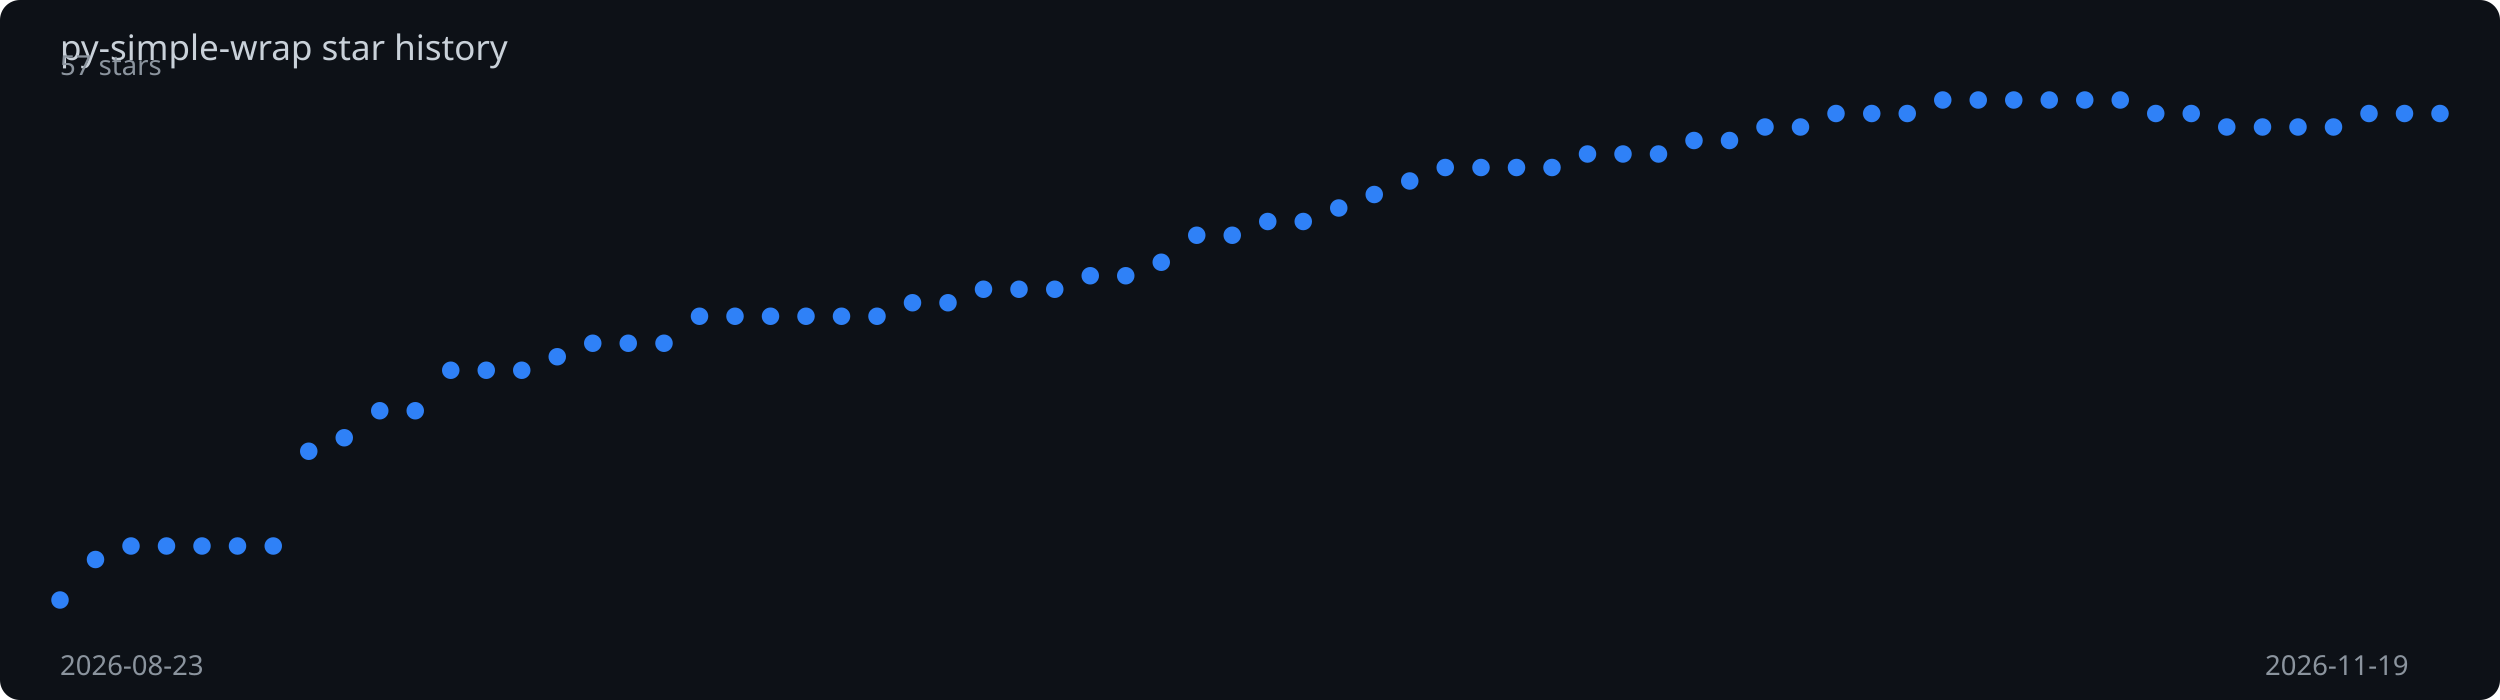
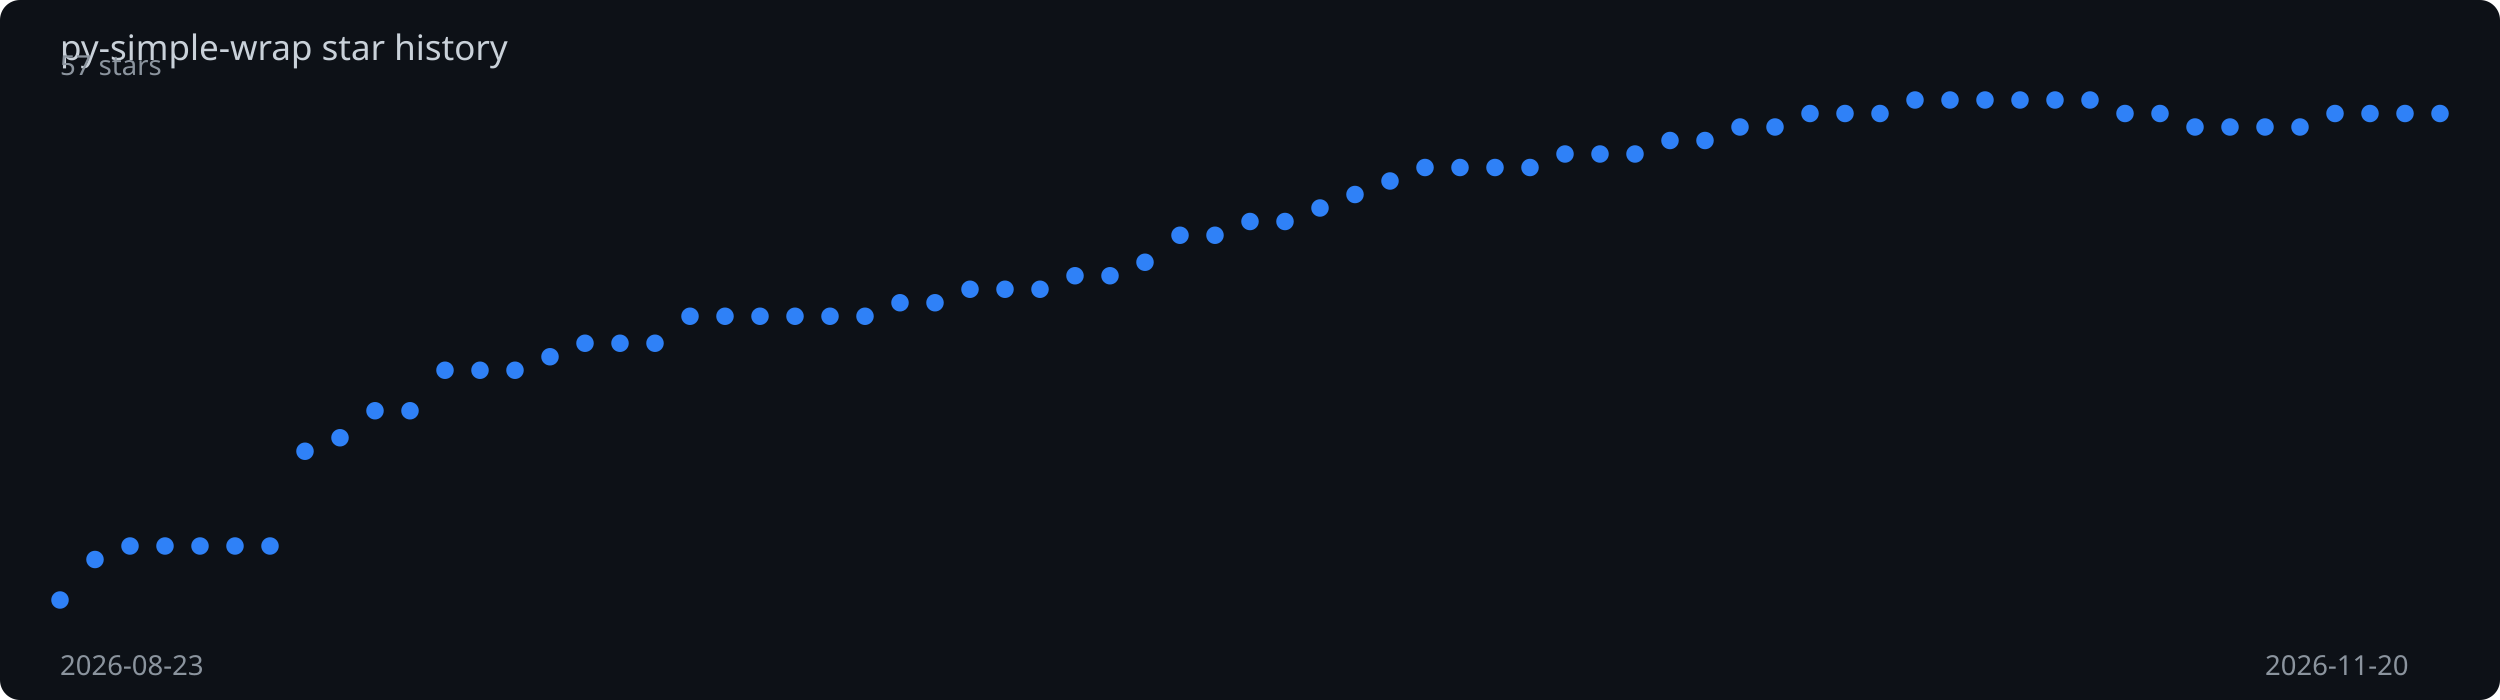
<svg xmlns="http://www.w3.org/2000/svg" viewBox="0 0 1000 280" width="100%" height="280">
  <rect width="1000" height="280" fill="#0d1117" rx="8" />
  <text x="24" y="24" fill="#c9d1d9" font-family="sans-serif" font-size="14">
    py-simple-wrap star history
  </text>
-   <polyline points="24.0,240.0 38.2,223.8 52.4,218.4 66.6,218.4 80.8,218.4 95.0,218.4 109.3,218.4 123.5,180.5 137.7,175.1 151.9,164.3 166.1,164.3 180.3,148.1 194.5,148.1 208.7,148.1 222.9,142.7 237.1,137.3 251.3,137.3 265.6,137.3 279.8,126.5 294.0,126.5 308.2,126.5 322.4,126.5 336.6,126.5 350.8,126.5 365.0,121.1 379.2,121.1 393.4,115.7 407.6,115.7 421.9,115.7 436.1,110.3 450.3,110.3 464.5,104.9 478.7,94.1 492.9,94.1 507.1,88.6 521.3,88.6 535.5,83.2 549.7,77.8 563.9,72.4 578.1,67.0 592.4,67.0 606.6,67.0 620.8,67.0 635.0,61.6 649.2,61.6 663.4,61.6 677.6,56.2 691.8,56.2 706.0,50.8 720.2,50.8 734.4,45.4 748.7,45.4 762.9,45.4 777.1,40.0 791.3,40.0 805.5,40.0 819.7,40.0 833.9,40.0 848.1,40.0 862.3,45.4 876.5,45.4 890.7,50.8 905.0,50.8 919.2,50.8 933.4,50.8 947.6,45.4 961.8,45.4 976.0,45.4" fill="none" stroke="#2f81f7" stroke-width="2" stroke-dasharray="1024.7" stroke-dashoffset="1024.7">
-     <animate attributeName="stroke-dashoffset" from="1024.7" to="0" dur="2s" fill="freeze" calcMode="spline" keySplines="0.4 0 0.2 1" />
+   <polyline points="24.0,240.0 38.0,223.8 52.0,218.4 66.0,218.4 80.0,218.4 94.0,218.4 108.0,218.4 122.0,180.5 136.0,175.1 150.0,164.3 164.0,164.3 178.0,148.1 192.0,148.1 206.0,148.1 220.0,142.7 234.0,137.3 248.0,137.3 262.0,137.3 276.0,126.5 290.0,126.5 304.0,126.5 318.0,126.5 332.0,126.5 346.0,126.5 360.0,121.1 374.0,121.1 388.0,115.7 402.0,115.7 416.0,115.7 430.0,110.3 444.0,110.3 458.0,104.9 472.0,94.1 486.0,94.1 500.0,88.6 514.0,88.6 528.0,83.2 542.0,77.8 556.0,72.4 570.0,67.0 584.0,67.0 598.0,67.0 612.0,67.0 626.0,61.6 640.0,61.6 654.0,61.6 668.0,56.2 682.0,56.2 696.0,50.8 710.0,50.8 724.0,45.4 738.0,45.4 752.0,45.4 766.0,40.0 780.0,40.0 794.0,40.0 808.0,40.0 822.0,40.0 836.0,40.0 850.0,45.4 864.0,45.4 878.0,50.8 892.0,50.8 906.0,50.8 920.0,50.8 934.0,45.4 948.0,45.4 962.0,45.4 976.0,45.4" fill="none" stroke="#2f81f7" stroke-width="2" stroke-dasharray="1025.4" stroke-dashoffset="1025.4">
+     <animate attributeName="stroke-dashoffset" from="1025.4" to="0" dur="2s" fill="freeze" calcMode="spline" keySplines="0.4 0 0.2 1" />
  </polyline>
  <circle cx="24.0" cy="240.0" r="3.5" fill="#2f81f7">
    <animate attributeName="opacity" from="0" to="1" begin="0.00s" dur="0.2s" fill="freeze" />
  </circle>
-   <circle cx="38.2" cy="223.8" r="3.5" fill="#2f81f7">
+   <circle cx="38.0" cy="223.8" r="3.5" fill="#2f81f7">
    <animate attributeName="opacity" from="0" to="1" begin="0.03s" dur="0.2s" fill="freeze" />
  </circle>
-   <circle cx="52.4" cy="218.4" r="3.5" fill="#2f81f7">
+   <circle cx="52.0" cy="218.4" r="3.5" fill="#2f81f7">
    <animate attributeName="opacity" from="0" to="1" begin="0.06s" dur="0.2s" fill="freeze" />
  </circle>
-   <circle cx="66.6" cy="218.4" r="3.5" fill="#2f81f7">
+   <circle cx="66.0" cy="218.4" r="3.5" fill="#2f81f7">
    <animate attributeName="opacity" from="0" to="1" begin="0.09s" dur="0.2s" fill="freeze" />
  </circle>
-   <circle cx="80.8" cy="218.4" r="3.5" fill="#2f81f7">
+   <circle cx="80.0" cy="218.4" r="3.5" fill="#2f81f7">
    <animate attributeName="opacity" from="0" to="1" begin="0.12s" dur="0.2s" fill="freeze" />
  </circle>
-   <circle cx="95.0" cy="218.4" r="3.5" fill="#2f81f7">
+   <circle cx="94.0" cy="218.4" r="3.5" fill="#2f81f7">
    <animate attributeName="opacity" from="0" to="1" begin="0.15s" dur="0.2s" fill="freeze" />
  </circle>
-   <circle cx="109.3" cy="218.4" r="3.5" fill="#2f81f7">
+   <circle cx="108.0" cy="218.4" r="3.5" fill="#2f81f7">
    <animate attributeName="opacity" from="0" to="1" begin="0.18s" dur="0.2s" fill="freeze" />
  </circle>
-   <circle cx="123.5" cy="180.5" r="3.5" fill="#2f81f7">
+   <circle cx="122.0" cy="180.5" r="3.5" fill="#2f81f7">
    <animate attributeName="opacity" from="0" to="1" begin="0.21s" dur="0.2s" fill="freeze" />
  </circle>
-   <circle cx="137.7" cy="175.1" r="3.5" fill="#2f81f7">
+   <circle cx="136.0" cy="175.1" r="3.5" fill="#2f81f7">
    <animate attributeName="opacity" from="0" to="1" begin="0.24s" dur="0.2s" fill="freeze" />
  </circle>
-   <circle cx="151.9" cy="164.3" r="3.5" fill="#2f81f7">
-     <animate attributeName="opacity" from="0" to="1" begin="0.27s" dur="0.2s" fill="freeze" />
-   </circle>
-   <circle cx="166.1" cy="164.3" r="3.5" fill="#2f81f7">
-     <animate attributeName="opacity" from="0" to="1" begin="0.30s" dur="0.2s" fill="freeze" />
-   </circle>
-   <circle cx="180.3" cy="148.1" r="3.5" fill="#2f81f7">
-     <animate attributeName="opacity" from="0" to="1" begin="0.33s" dur="0.2s" fill="freeze" />
-   </circle>
-   <circle cx="194.5" cy="148.1" r="3.5" fill="#2f81f7">
-     <animate attributeName="opacity" from="0" to="1" begin="0.36s" dur="0.2s" fill="freeze" />
-   </circle>
-   <circle cx="208.7" cy="148.1" r="3.5" fill="#2f81f7">
-     <animate attributeName="opacity" from="0" to="1" begin="0.39s" dur="0.2s" fill="freeze" />
-   </circle>
-   <circle cx="222.9" cy="142.7" r="3.5" fill="#2f81f7">
-     <animate attributeName="opacity" from="0" to="1" begin="0.42s" dur="0.2s" fill="freeze" />
-   </circle>
-   <circle cx="237.1" cy="137.3" r="3.5" fill="#2f81f7">
-     <animate attributeName="opacity" from="0" to="1" begin="0.45s" dur="0.2s" fill="freeze" />
-   </circle>
-   <circle cx="251.3" cy="137.3" r="3.5" fill="#2f81f7">
-     <animate attributeName="opacity" from="0" to="1" begin="0.48s" dur="0.2s" fill="freeze" />
-   </circle>
-   <circle cx="265.6" cy="137.3" r="3.5" fill="#2f81f7">
-     <animate attributeName="opacity" from="0" to="1" begin="0.51s" dur="0.2s" fill="freeze" />
-   </circle>
-   <circle cx="279.8" cy="126.5" r="3.5" fill="#2f81f7">
-     <animate attributeName="opacity" from="0" to="1" begin="0.54s" dur="0.2s" fill="freeze" />
-   </circle>
-   <circle cx="294.0" cy="126.5" r="3.5" fill="#2f81f7">
-     <animate attributeName="opacity" from="0" to="1" begin="0.57s" dur="0.2s" fill="freeze" />
-   </circle>
-   <circle cx="308.2" cy="126.5" r="3.5" fill="#2f81f7">
-     <animate attributeName="opacity" from="0" to="1" begin="0.60s" dur="0.2s" fill="freeze" />
-   </circle>
-   <circle cx="322.4" cy="126.5" r="3.5" fill="#2f81f7">
-     <animate attributeName="opacity" from="0" to="1" begin="0.63s" dur="0.2s" fill="freeze" />
-   </circle>
-   <circle cx="336.6" cy="126.5" r="3.5" fill="#2f81f7">
-     <animate attributeName="opacity" from="0" to="1" begin="0.66s" dur="0.2s" fill="freeze" />
-   </circle>
-   <circle cx="350.8" cy="126.5" r="3.5" fill="#2f81f7">
-     <animate attributeName="opacity" from="0" to="1" begin="0.69s" dur="0.2s" fill="freeze" />
-   </circle>
-   <circle cx="365.0" cy="121.1" r="3.5" fill="#2f81f7">
-     <animate attributeName="opacity" from="0" to="1" begin="0.72s" dur="0.2s" fill="freeze" />
-   </circle>
-   <circle cx="379.2" cy="121.1" r="3.5" fill="#2f81f7">
-     <animate attributeName="opacity" from="0" to="1" begin="0.75s" dur="0.2s" fill="freeze" />
-   </circle>
-   <circle cx="393.4" cy="115.7" r="3.5" fill="#2f81f7">
-     <animate attributeName="opacity" from="0" to="1" begin="0.78s" dur="0.2s" fill="freeze" />
-   </circle>
-   <circle cx="407.6" cy="115.7" r="3.5" fill="#2f81f7">
-     <animate attributeName="opacity" from="0" to="1" begin="0.81s" dur="0.2s" fill="freeze" />
-   </circle>
-   <circle cx="421.9" cy="115.7" r="3.5" fill="#2f81f7">
-     <animate attributeName="opacity" from="0" to="1" begin="0.84s" dur="0.2s" fill="freeze" />
-   </circle>
-   <circle cx="436.1" cy="110.3" r="3.5" fill="#2f81f7">
-     <animate attributeName="opacity" from="0" to="1" begin="0.87s" dur="0.2s" fill="freeze" />
-   </circle>
-   <circle cx="450.3" cy="110.3" r="3.5" fill="#2f81f7">
-     <animate attributeName="opacity" from="0" to="1" begin="0.90s" dur="0.2s" fill="freeze" />
-   </circle>
-   <circle cx="464.5" cy="104.9" r="3.5" fill="#2f81f7">
-     <animate attributeName="opacity" from="0" to="1" begin="0.93s" dur="0.2s" fill="freeze" />
-   </circle>
-   <circle cx="478.7" cy="94.1" r="3.5" fill="#2f81f7">
-     <animate attributeName="opacity" from="0" to="1" begin="0.96s" dur="0.2s" fill="freeze" />
-   </circle>
-   <circle cx="492.9" cy="94.1" r="3.5" fill="#2f81f7">
-     <animate attributeName="opacity" from="0" to="1" begin="0.99s" dur="0.2s" fill="freeze" />
-   </circle>
-   <circle cx="507.1" cy="88.6" r="3.5" fill="#2f81f7">
-     <animate attributeName="opacity" from="0" to="1" begin="1.01s" dur="0.2s" fill="freeze" />
-   </circle>
-   <circle cx="521.3" cy="88.6" r="3.5" fill="#2f81f7">
-     <animate attributeName="opacity" from="0" to="1" begin="1.04s" dur="0.2s" fill="freeze" />
-   </circle>
-   <circle cx="535.5" cy="83.2" r="3.5" fill="#2f81f7">
-     <animate attributeName="opacity" from="0" to="1" begin="1.07s" dur="0.2s" fill="freeze" />
-   </circle>
-   <circle cx="549.7" cy="77.8" r="3.5" fill="#2f81f7">
-     <animate attributeName="opacity" from="0" to="1" begin="1.10s" dur="0.2s" fill="freeze" />
-   </circle>
-   <circle cx="563.9" cy="72.4" r="3.5" fill="#2f81f7">
-     <animate attributeName="opacity" from="0" to="1" begin="1.13s" dur="0.2s" fill="freeze" />
-   </circle>
-   <circle cx="578.1" cy="67.0" r="3.5" fill="#2f81f7">
-     <animate attributeName="opacity" from="0" to="1" begin="1.16s" dur="0.2s" fill="freeze" />
-   </circle>
-   <circle cx="592.4" cy="67.0" r="3.5" fill="#2f81f7">
-     <animate attributeName="opacity" from="0" to="1" begin="1.19s" dur="0.2s" fill="freeze" />
-   </circle>
-   <circle cx="606.6" cy="67.0" r="3.5" fill="#2f81f7">
-     <animate attributeName="opacity" from="0" to="1" begin="1.22s" dur="0.2s" fill="freeze" />
-   </circle>
-   <circle cx="620.8" cy="67.0" r="3.5" fill="#2f81f7">
-     <animate attributeName="opacity" from="0" to="1" begin="1.25s" dur="0.2s" fill="freeze" />
-   </circle>
-   <circle cx="635.0" cy="61.6" r="3.5" fill="#2f81f7">
-     <animate attributeName="opacity" from="0" to="1" begin="1.28s" dur="0.2s" fill="freeze" />
-   </circle>
-   <circle cx="649.2" cy="61.6" r="3.5" fill="#2f81f7">
-     <animate attributeName="opacity" from="0" to="1" begin="1.31s" dur="0.2s" fill="freeze" />
-   </circle>
-   <circle cx="663.4" cy="61.6" r="3.5" fill="#2f81f7">
-     <animate attributeName="opacity" from="0" to="1" begin="1.34s" dur="0.2s" fill="freeze" />
-   </circle>
-   <circle cx="677.6" cy="56.2" r="3.5" fill="#2f81f7">
-     <animate attributeName="opacity" from="0" to="1" begin="1.37s" dur="0.2s" fill="freeze" />
-   </circle>
-   <circle cx="691.8" cy="56.2" r="3.5" fill="#2f81f7">
-     <animate attributeName="opacity" from="0" to="1" begin="1.40s" dur="0.2s" fill="freeze" />
-   </circle>
-   <circle cx="706.0" cy="50.8" r="3.5" fill="#2f81f7">
-     <animate attributeName="opacity" from="0" to="1" begin="1.43s" dur="0.2s" fill="freeze" />
-   </circle>
-   <circle cx="720.2" cy="50.8" r="3.5" fill="#2f81f7">
-     <animate attributeName="opacity" from="0" to="1" begin="1.46s" dur="0.2s" fill="freeze" />
-   </circle>
-   <circle cx="734.4" cy="45.4" r="3.5" fill="#2f81f7">
-     <animate attributeName="opacity" from="0" to="1" begin="1.49s" dur="0.2s" fill="freeze" />
-   </circle>
-   <circle cx="748.7" cy="45.4" r="3.5" fill="#2f81f7">
-     <animate attributeName="opacity" from="0" to="1" begin="1.52s" dur="0.2s" fill="freeze" />
-   </circle>
-   <circle cx="762.9" cy="45.4" r="3.5" fill="#2f81f7">
-     <animate attributeName="opacity" from="0" to="1" begin="1.55s" dur="0.2s" fill="freeze" />
-   </circle>
-   <circle cx="777.1" cy="40.0" r="3.5" fill="#2f81f7">
-     <animate attributeName="opacity" from="0" to="1" begin="1.58s" dur="0.2s" fill="freeze" />
-   </circle>
-   <circle cx="791.3" cy="40.0" r="3.5" fill="#2f81f7">
-     <animate attributeName="opacity" from="0" to="1" begin="1.61s" dur="0.2s" fill="freeze" />
-   </circle>
-   <circle cx="805.5" cy="40.0" r="3.5" fill="#2f81f7">
-     <animate attributeName="opacity" from="0" to="1" begin="1.64s" dur="0.2s" fill="freeze" />
-   </circle>
-   <circle cx="819.7" cy="40.0" r="3.5" fill="#2f81f7">
-     <animate attributeName="opacity" from="0" to="1" begin="1.67s" dur="0.2s" fill="freeze" />
-   </circle>
-   <circle cx="833.9" cy="40.0" r="3.5" fill="#2f81f7">
-     <animate attributeName="opacity" from="0" to="1" begin="1.70s" dur="0.2s" fill="freeze" />
-   </circle>
-   <circle cx="848.1" cy="40.0" r="3.5" fill="#2f81f7">
-     <animate attributeName="opacity" from="0" to="1" begin="1.73s" dur="0.2s" fill="freeze" />
-   </circle>
-   <circle cx="862.3" cy="45.4" r="3.5" fill="#2f81f7">
+   <circle cx="150.0" cy="164.3" r="3.5" fill="#2f81f7">
+     <animate attributeName="opacity" from="0" to="1" begin="0.26s" dur="0.2s" fill="freeze" />
+   </circle>
+   <circle cx="164.0" cy="164.3" r="3.5" fill="#2f81f7">
+     <animate attributeName="opacity" from="0" to="1" begin="0.29s" dur="0.2s" fill="freeze" />
+   </circle>
+   <circle cx="178.0" cy="148.1" r="3.5" fill="#2f81f7">
+     <animate attributeName="opacity" from="0" to="1" begin="0.32s" dur="0.2s" fill="freeze" />
+   </circle>
+   <circle cx="192.0" cy="148.1" r="3.5" fill="#2f81f7">
+     <animate attributeName="opacity" from="0" to="1" begin="0.35s" dur="0.2s" fill="freeze" />
+   </circle>
+   <circle cx="206.0" cy="148.1" r="3.5" fill="#2f81f7">
+     <animate attributeName="opacity" from="0" to="1" begin="0.38s" dur="0.2s" fill="freeze" />
+   </circle>
+   <circle cx="220.0" cy="142.7" r="3.5" fill="#2f81f7">
+     <animate attributeName="opacity" from="0" to="1" begin="0.41s" dur="0.2s" fill="freeze" />
+   </circle>
+   <circle cx="234.0" cy="137.3" r="3.5" fill="#2f81f7">
+     <animate attributeName="opacity" from="0" to="1" begin="0.44s" dur="0.2s" fill="freeze" />
+   </circle>
+   <circle cx="248.0" cy="137.3" r="3.5" fill="#2f81f7">
+     <animate attributeName="opacity" from="0" to="1" begin="0.47s" dur="0.2s" fill="freeze" />
+   </circle>
+   <circle cx="262.0" cy="137.3" r="3.5" fill="#2f81f7">
+     <animate attributeName="opacity" from="0" to="1" begin="0.50s" dur="0.2s" fill="freeze" />
+   </circle>
+   <circle cx="276.0" cy="126.5" r="3.5" fill="#2f81f7">
+     <animate attributeName="opacity" from="0" to="1" begin="0.53s" dur="0.2s" fill="freeze" />
+   </circle>
+   <circle cx="290.0" cy="126.5" r="3.5" fill="#2f81f7">
+     <animate attributeName="opacity" from="0" to="1" begin="0.56s" dur="0.2s" fill="freeze" />
+   </circle>
+   <circle cx="304.0" cy="126.5" r="3.5" fill="#2f81f7">
+     <animate attributeName="opacity" from="0" to="1" begin="0.59s" dur="0.2s" fill="freeze" />
+   </circle>
+   <circle cx="318.0" cy="126.5" r="3.5" fill="#2f81f7">
+     <animate attributeName="opacity" from="0" to="1" begin="0.62s" dur="0.2s" fill="freeze" />
+   </circle>
+   <circle cx="332.0" cy="126.5" r="3.5" fill="#2f81f7">
+     <animate attributeName="opacity" from="0" to="1" begin="0.65s" dur="0.2s" fill="freeze" />
+   </circle>
+   <circle cx="346.0" cy="126.5" r="3.5" fill="#2f81f7">
+     <animate attributeName="opacity" from="0" to="1" begin="0.68s" dur="0.2s" fill="freeze" />
+   </circle>
+   <circle cx="360.0" cy="121.1" r="3.5" fill="#2f81f7">
+     <animate attributeName="opacity" from="0" to="1" begin="0.71s" dur="0.2s" fill="freeze" />
+   </circle>
+   <circle cx="374.0" cy="121.1" r="3.5" fill="#2f81f7">
+     <animate attributeName="opacity" from="0" to="1" begin="0.74s" dur="0.2s" fill="freeze" />
+   </circle>
+   <circle cx="388.0" cy="115.7" r="3.5" fill="#2f81f7">
+     <animate attributeName="opacity" from="0" to="1" begin="0.76s" dur="0.2s" fill="freeze" />
+   </circle>
+   <circle cx="402.0" cy="115.7" r="3.5" fill="#2f81f7">
+     <animate attributeName="opacity" from="0" to="1" begin="0.79s" dur="0.2s" fill="freeze" />
+   </circle>
+   <circle cx="416.0" cy="115.7" r="3.5" fill="#2f81f7">
+     <animate attributeName="opacity" from="0" to="1" begin="0.82s" dur="0.2s" fill="freeze" />
+   </circle>
+   <circle cx="430.0" cy="110.3" r="3.5" fill="#2f81f7">
+     <animate attributeName="opacity" from="0" to="1" begin="0.85s" dur="0.2s" fill="freeze" />
+   </circle>
+   <circle cx="444.0" cy="110.3" r="3.5" fill="#2f81f7">
+     <animate attributeName="opacity" from="0" to="1" begin="0.88s" dur="0.2s" fill="freeze" />
+   </circle>
+   <circle cx="458.0" cy="104.9" r="3.5" fill="#2f81f7">
+     <animate attributeName="opacity" from="0" to="1" begin="0.91s" dur="0.2s" fill="freeze" />
+   </circle>
+   <circle cx="472.0" cy="94.1" r="3.5" fill="#2f81f7">
+     <animate attributeName="opacity" from="0" to="1" begin="0.94s" dur="0.2s" fill="freeze" />
+   </circle>
+   <circle cx="486.0" cy="94.1" r="3.5" fill="#2f81f7">
+     <animate attributeName="opacity" from="0" to="1" begin="0.97s" dur="0.2s" fill="freeze" />
+   </circle>
+   <circle cx="500.0" cy="88.6" r="3.5" fill="#2f81f7">
+     <animate attributeName="opacity" from="0" to="1" begin="1.00s" dur="0.2s" fill="freeze" />
+   </circle>
+   <circle cx="514.0" cy="88.6" r="3.5" fill="#2f81f7">
+     <animate attributeName="opacity" from="0" to="1" begin="1.03s" dur="0.2s" fill="freeze" />
+   </circle>
+   <circle cx="528.0" cy="83.2" r="3.5" fill="#2f81f7">
+     <animate attributeName="opacity" from="0" to="1" begin="1.06s" dur="0.2s" fill="freeze" />
+   </circle>
+   <circle cx="542.0" cy="77.8" r="3.5" fill="#2f81f7">
+     <animate attributeName="opacity" from="0" to="1" begin="1.09s" dur="0.2s" fill="freeze" />
+   </circle>
+   <circle cx="556.0" cy="72.4" r="3.5" fill="#2f81f7">
+     <animate attributeName="opacity" from="0" to="1" begin="1.12s" dur="0.2s" fill="freeze" />
+   </circle>
+   <circle cx="570.0" cy="67.0" r="3.5" fill="#2f81f7">
+     <animate attributeName="opacity" from="0" to="1" begin="1.15s" dur="0.2s" fill="freeze" />
+   </circle>
+   <circle cx="584.0" cy="67.0" r="3.5" fill="#2f81f7">
+     <animate attributeName="opacity" from="0" to="1" begin="1.18s" dur="0.2s" fill="freeze" />
+   </circle>
+   <circle cx="598.0" cy="67.0" r="3.5" fill="#2f81f7">
+     <animate attributeName="opacity" from="0" to="1" begin="1.21s" dur="0.2s" fill="freeze" />
+   </circle>
+   <circle cx="612.0" cy="67.0" r="3.5" fill="#2f81f7">
+     <animate attributeName="opacity" from="0" to="1" begin="1.24s" dur="0.2s" fill="freeze" />
+   </circle>
+   <circle cx="626.0" cy="61.6" r="3.5" fill="#2f81f7">
+     <animate attributeName="opacity" from="0" to="1" begin="1.26s" dur="0.2s" fill="freeze" />
+   </circle>
+   <circle cx="640.0" cy="61.6" r="3.5" fill="#2f81f7">
+     <animate attributeName="opacity" from="0" to="1" begin="1.29s" dur="0.2s" fill="freeze" />
+   </circle>
+   <circle cx="654.0" cy="61.6" r="3.5" fill="#2f81f7">
+     <animate attributeName="opacity" from="0" to="1" begin="1.32s" dur="0.2s" fill="freeze" />
+   </circle>
+   <circle cx="668.0" cy="56.2" r="3.5" fill="#2f81f7">
+     <animate attributeName="opacity" from="0" to="1" begin="1.35s" dur="0.2s" fill="freeze" />
+   </circle>
+   <circle cx="682.0" cy="56.2" r="3.5" fill="#2f81f7">
+     <animate attributeName="opacity" from="0" to="1" begin="1.38s" dur="0.2s" fill="freeze" />
+   </circle>
+   <circle cx="696.0" cy="50.8" r="3.5" fill="#2f81f7">
+     <animate attributeName="opacity" from="0" to="1" begin="1.41s" dur="0.2s" fill="freeze" />
+   </circle>
+   <circle cx="710.0" cy="50.8" r="3.5" fill="#2f81f7">
+     <animate attributeName="opacity" from="0" to="1" begin="1.44s" dur="0.2s" fill="freeze" />
+   </circle>
+   <circle cx="724.0" cy="45.4" r="3.5" fill="#2f81f7">
+     <animate attributeName="opacity" from="0" to="1" begin="1.47s" dur="0.2s" fill="freeze" />
+   </circle>
+   <circle cx="738.0" cy="45.4" r="3.5" fill="#2f81f7">
+     <animate attributeName="opacity" from="0" to="1" begin="1.50s" dur="0.2s" fill="freeze" />
+   </circle>
+   <circle cx="752.0" cy="45.4" r="3.5" fill="#2f81f7">
+     <animate attributeName="opacity" from="0" to="1" begin="1.53s" dur="0.2s" fill="freeze" />
+   </circle>
+   <circle cx="766.0" cy="40.0" r="3.5" fill="#2f81f7">
+     <animate attributeName="opacity" from="0" to="1" begin="1.56s" dur="0.2s" fill="freeze" />
+   </circle>
+   <circle cx="780.0" cy="40.0" r="3.5" fill="#2f81f7">
+     <animate attributeName="opacity" from="0" to="1" begin="1.59s" dur="0.2s" fill="freeze" />
+   </circle>
+   <circle cx="794.0" cy="40.0" r="3.5" fill="#2f81f7">
+     <animate attributeName="opacity" from="0" to="1" begin="1.62s" dur="0.2s" fill="freeze" />
+   </circle>
+   <circle cx="808.0" cy="40.0" r="3.5" fill="#2f81f7">
+     <animate attributeName="opacity" from="0" to="1" begin="1.65s" dur="0.2s" fill="freeze" />
+   </circle>
+   <circle cx="822.0" cy="40.0" r="3.5" fill="#2f81f7">
+     <animate attributeName="opacity" from="0" to="1" begin="1.68s" dur="0.2s" fill="freeze" />
+   </circle>
+   <circle cx="836.0" cy="40.0" r="3.5" fill="#2f81f7">
+     <animate attributeName="opacity" from="0" to="1" begin="1.71s" dur="0.2s" fill="freeze" />
+   </circle>
+   <circle cx="850.0" cy="45.4" r="3.5" fill="#2f81f7">
+     <animate attributeName="opacity" from="0" to="1" begin="1.74s" dur="0.2s" fill="freeze" />
+   </circle>
+   <circle cx="864.0" cy="45.4" r="3.5" fill="#2f81f7">
    <animate attributeName="opacity" from="0" to="1" begin="1.76s" dur="0.2s" fill="freeze" />
  </circle>
-   <circle cx="876.5" cy="45.4" r="3.5" fill="#2f81f7">
+   <circle cx="878.0" cy="50.8" r="3.5" fill="#2f81f7">
    <animate attributeName="opacity" from="0" to="1" begin="1.79s" dur="0.2s" fill="freeze" />
  </circle>
-   <circle cx="890.7" cy="50.8" r="3.5" fill="#2f81f7">
+   <circle cx="892.0" cy="50.8" r="3.5" fill="#2f81f7">
    <animate attributeName="opacity" from="0" to="1" begin="1.82s" dur="0.2s" fill="freeze" />
  </circle>
-   <circle cx="905.0" cy="50.8" r="3.5" fill="#2f81f7">
+   <circle cx="906.0" cy="50.8" r="3.5" fill="#2f81f7">
    <animate attributeName="opacity" from="0" to="1" begin="1.85s" dur="0.2s" fill="freeze" />
  </circle>
-   <circle cx="919.2" cy="50.8" r="3.5" fill="#2f81f7">
+   <circle cx="920.0" cy="50.8" r="3.5" fill="#2f81f7">
    <animate attributeName="opacity" from="0" to="1" begin="1.88s" dur="0.2s" fill="freeze" />
  </circle>
-   <circle cx="933.4" cy="50.8" r="3.5" fill="#2f81f7">
+   <circle cx="934.0" cy="45.4" r="3.5" fill="#2f81f7">
    <animate attributeName="opacity" from="0" to="1" begin="1.91s" dur="0.2s" fill="freeze" />
  </circle>
-   <circle cx="947.6" cy="45.4" r="3.5" fill="#2f81f7">
+   <circle cx="948.0" cy="45.4" r="3.5" fill="#2f81f7">
    <animate attributeName="opacity" from="0" to="1" begin="1.94s" dur="0.2s" fill="freeze" />
  </circle>
-   <circle cx="961.8" cy="45.4" r="3.5" fill="#2f81f7">
+   <circle cx="962.0" cy="45.4" r="3.5" fill="#2f81f7">
    <animate attributeName="opacity" from="0" to="1" begin="1.97s" dur="0.2s" fill="freeze" />
  </circle>
  <circle cx="976.0" cy="45.4" r="3.5" fill="#2f81f7">
    <animate attributeName="opacity" from="0" to="1" begin="2.00s" dur="0.2s" fill="freeze" />
  </circle>
  <text x="24" y="270" fill="#8b949e" font-family="sans-serif" font-size="11">2026-08-23</text>
-   <text x="906" y="270" fill="#8b949e" font-family="sans-serif" font-size="11">2026-11-19</text>
+   <text x="906" y="270" fill="#8b949e" font-family="sans-serif" font-size="11">2026-11-20</text>
  <text x="24" y="30" fill="#8b949e" font-family="sans-serif" font-size="11">57 stars</text>
</svg>
